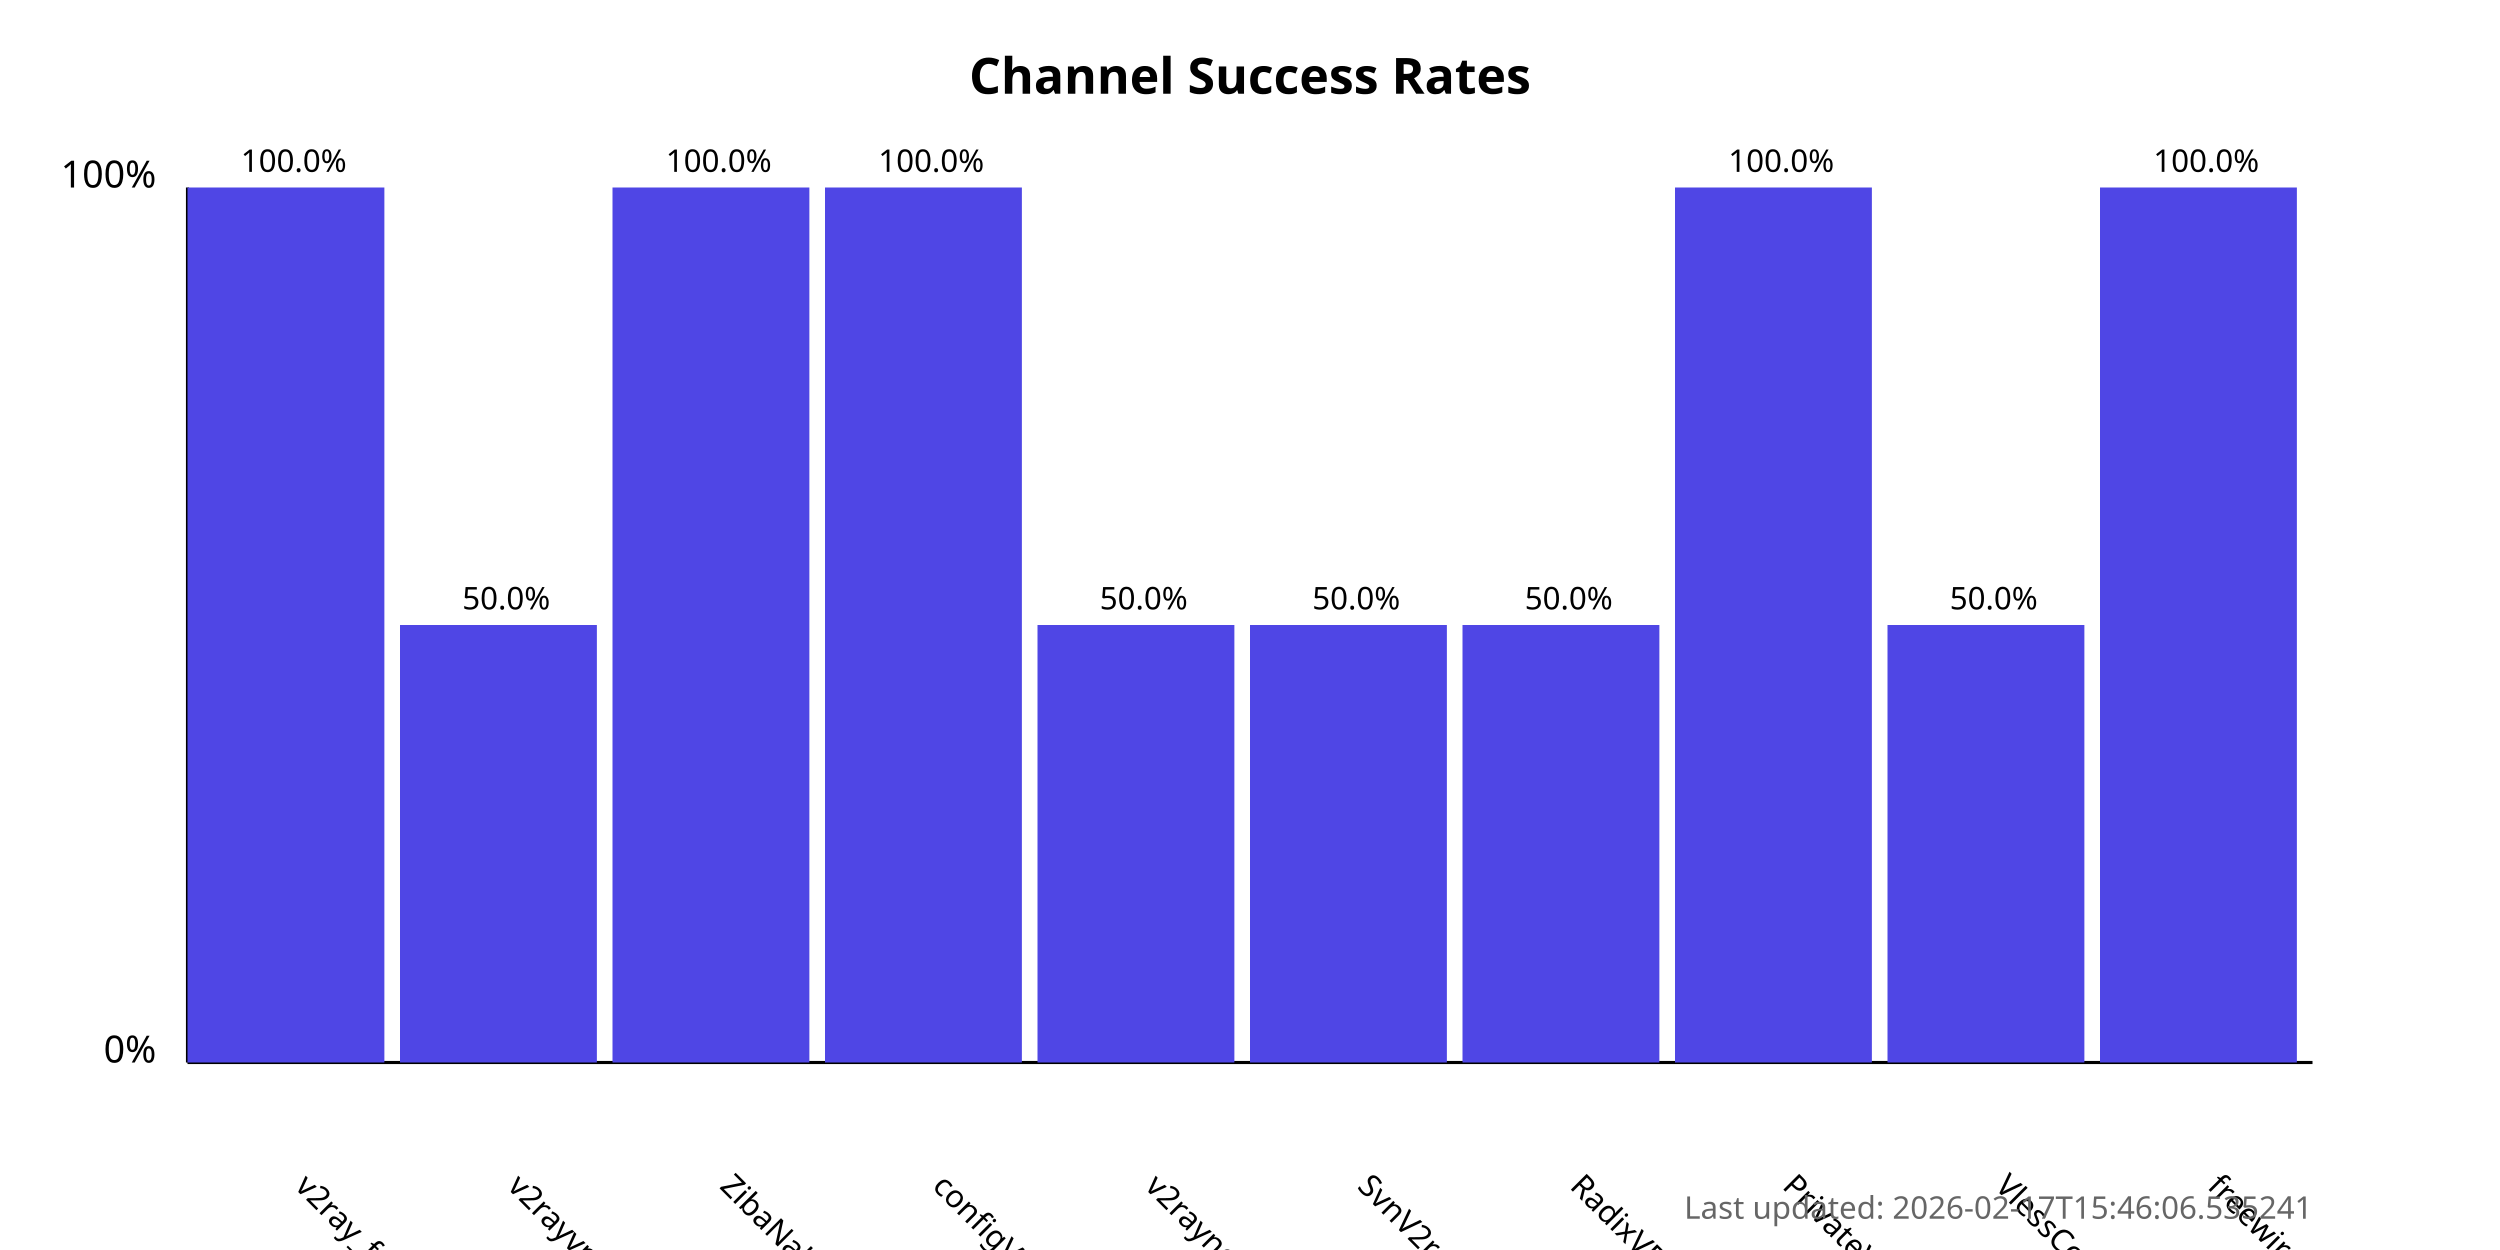
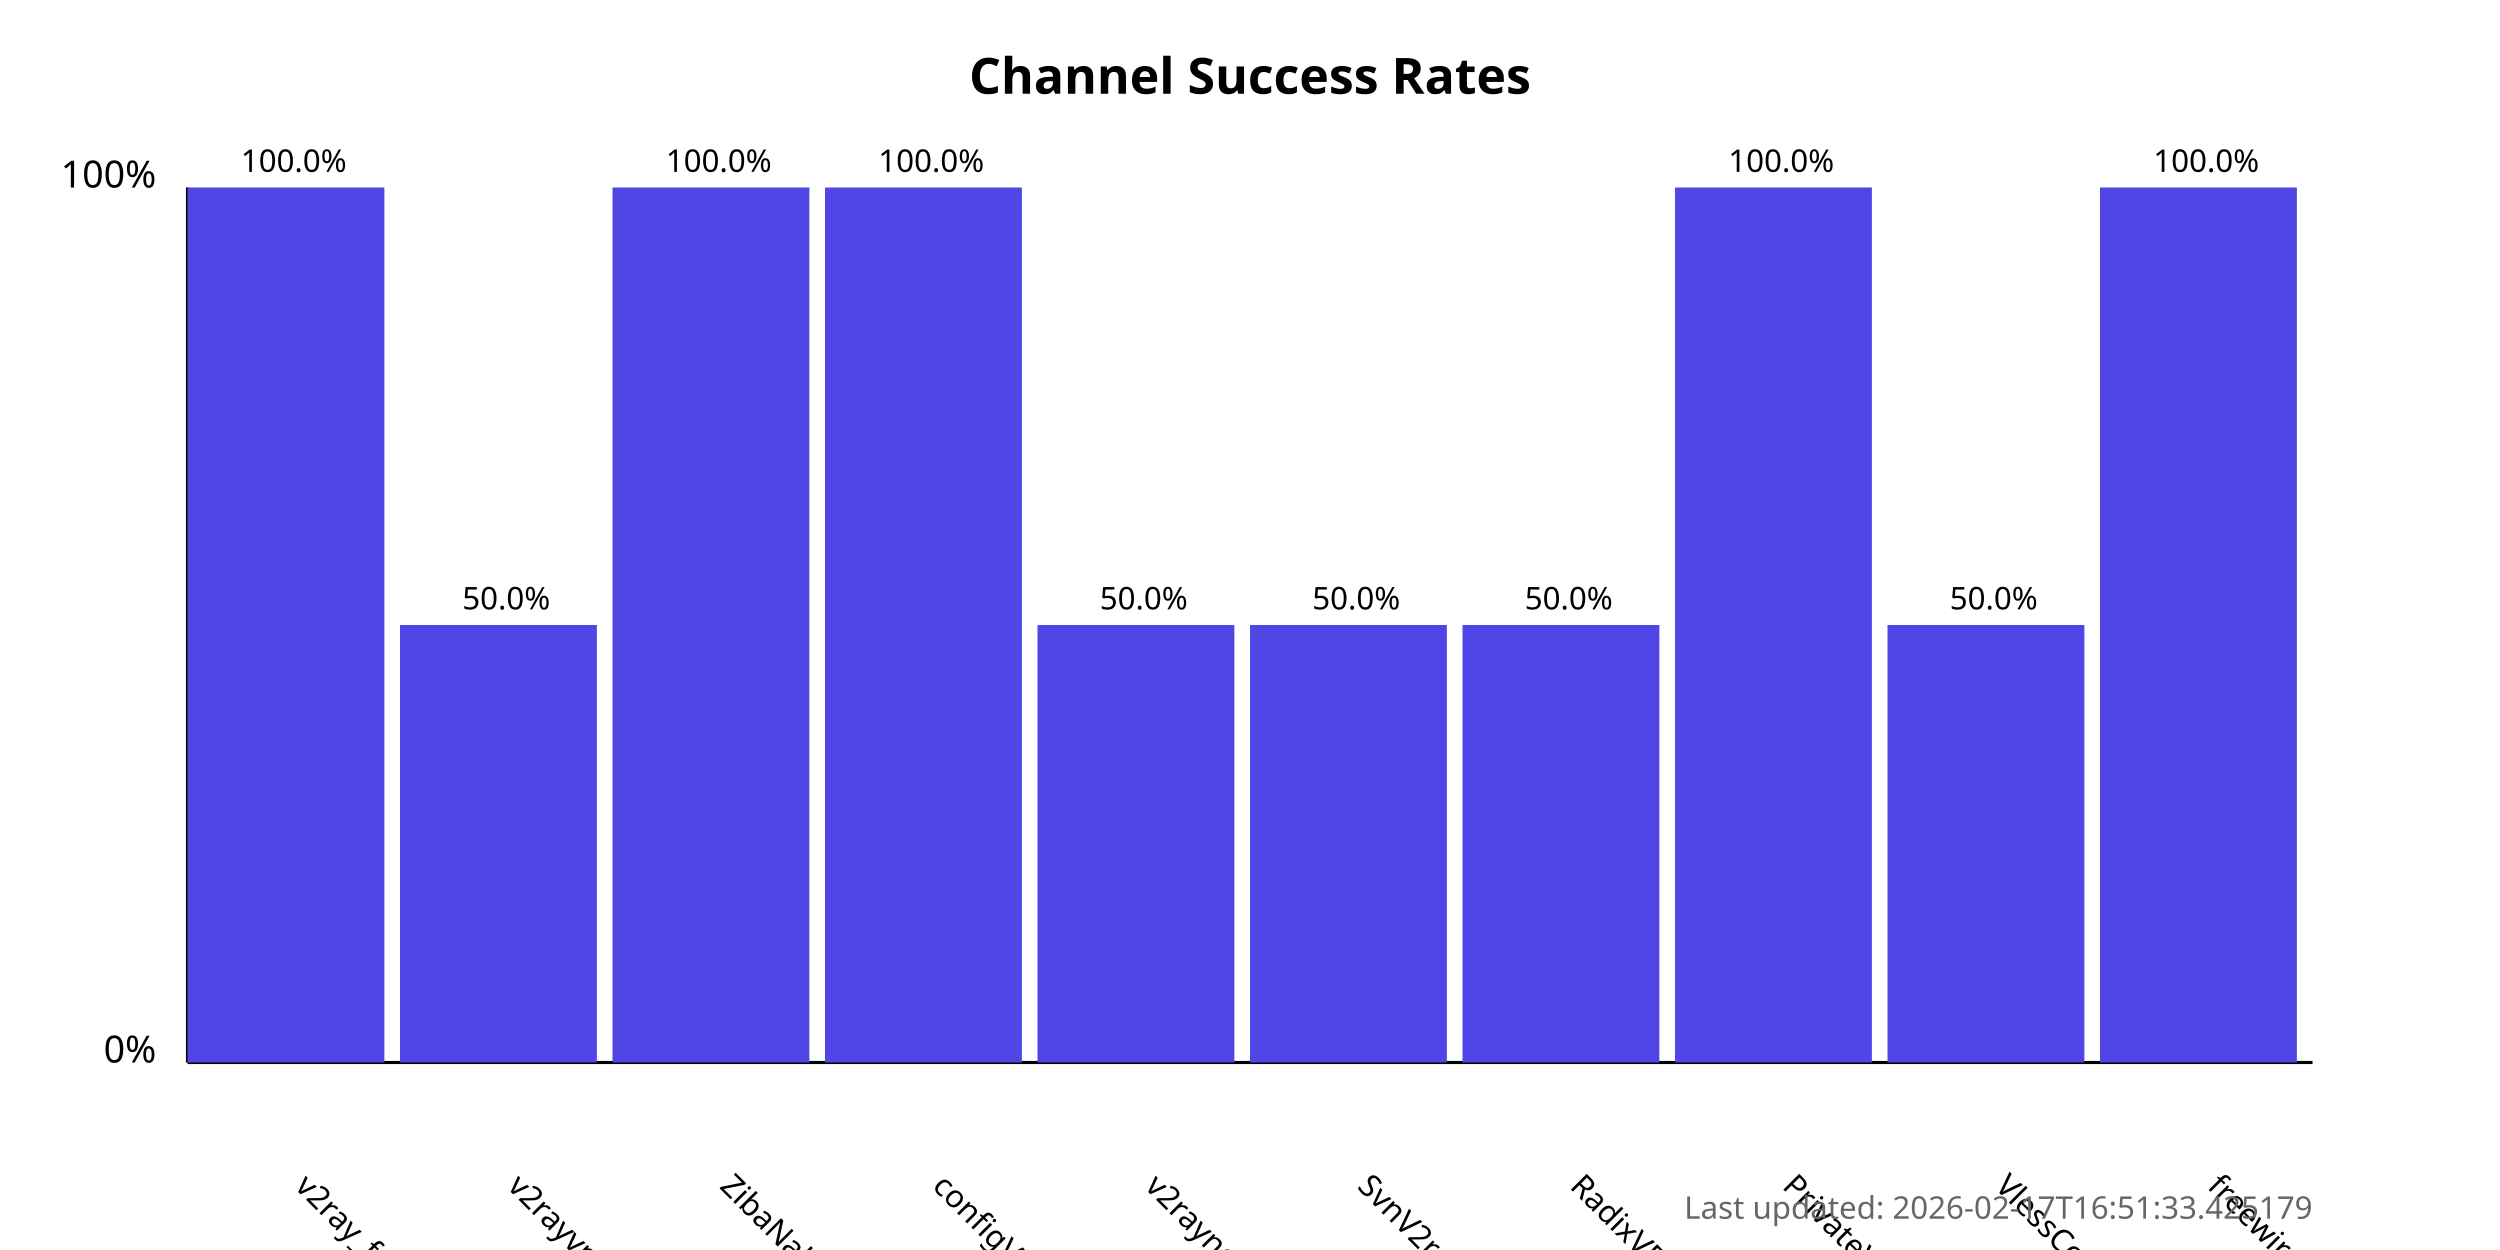
<svg xmlns="http://www.w3.org/2000/svg" width="800" height="400">
  <style>
            .chart-title { font: bold 16px sans-serif; }
            .axis-label { font: 12px sans-serif; }
            .tick-label { font: 10px sans-serif; }
            .bar { fill: #4f46e5; }
            .bar:hover { fill: #6366f1; }
            .timestamp { font: 10px sans-serif; fill: #666; }
        </style>
  <text x="400.0" y="30" text-anchor="middle" class="chart-title">
            Channel Success Rates
        </text>
  <line x1="60" y1="340" x2="60" y2="60" stroke="black" stroke-width="1" />
  <line x1="60" y1="340" x2="740" y2="340" stroke="black" stroke-width="1" />
  <text x="50" y="340" text-anchor="end" class="axis-label">0%</text>
  <text x="50" y="60" text-anchor="end" class="axis-label">100%</text>
  <g>
    <rect x="60" y="60.0" width="63.0" height="280.0" class="bar" />
    <text x="94.0" y="380" transform="rotate(45, 94.0, 380)" text-anchor="start" class="tick-label">
                v2ray_free_conf
            </text>
    <text x="94.0" y="55.0" text-anchor="middle" class="tick-label">
                100.0%
            </text>
  </g>
  <g>
    <rect x="128.0" y="200.0" width="63.0" height="140.0" class="bar" />
    <text x="162.0" y="380" transform="rotate(45, 162.0, 380)" text-anchor="start" class="tick-label">
                v2rayvpno
            </text>
    <text x="162.0" y="195.0" text-anchor="middle" class="tick-label">
                50.0%
            </text>
  </g>
  <g>
    <rect x="196.0" y="60.0" width="63.0" height="280.0" class="bar" />
    <text x="230.0" y="380" transform="rotate(45, 230.0, 380)" text-anchor="start" class="tick-label">
                ZibaNabz
            </text>
    <text x="230.0" y="55.0" text-anchor="middle" class="tick-label">
                100.0%
            </text>
  </g>
  <g>
    <rect x="264.0" y="60.0" width="63.0" height="280.0" class="bar" />
    <text x="298.0" y="380" transform="rotate(45, 298.0, 380)" text-anchor="start" class="tick-label">
                configV2rayForFree
            </text>
    <text x="298.0" y="55.0" text-anchor="middle" class="tick-label">
                100.0%
            </text>
  </g>
  <g>
    <rect x="332.0" y="200.0" width="63.0" height="140.0" class="bar" />
    <text x="366.0" y="380" transform="rotate(45, 366.0, 380)" text-anchor="start" class="tick-label">
                v2rayngvpn
            </text>
    <text x="366.0" y="195.0" text-anchor="middle" class="tick-label">
                50.0%
            </text>
  </g>
  <g>
    <rect x="400.0" y="200.0" width="63.0" height="140.0" class="bar" />
    <text x="434.0" y="380" transform="rotate(45, 434.0, 380)" text-anchor="start" class="tick-label">
                SvnV2ray
            </text>
    <text x="434.0" y="195.0" text-anchor="middle" class="tick-label">
                50.0%
            </text>
  </g>
  <g>
    <rect x="468.0" y="200.0" width="63.0" height="140.0" class="bar" />
    <text x="502.0" y="380" transform="rotate(45, 502.0, 380)" text-anchor="start" class="tick-label">
                RadixVPN
            </text>
    <text x="502.0" y="195.0" text-anchor="middle" class="tick-label">
                50.0%
            </text>
  </g>
  <g>
    <rect x="536.0" y="60.0" width="63.0" height="280.0" class="bar" />
    <text x="570.0" y="380" transform="rotate(45, 570.0, 380)" text-anchor="start" class="tick-label">
                PrivateVPNs
            </text>
    <text x="570.0" y="55.0" text-anchor="middle" class="tick-label">
                100.0%
            </text>
  </g>
  <g>
    <rect x="604.0" y="200.0" width="63.0" height="140.0" class="bar" />
    <text x="638.0" y="380" transform="rotate(45, 638.0, 380)" text-anchor="start" class="tick-label">
                VlessConfig
            </text>
    <text x="638.0" y="195.0" text-anchor="middle" class="tick-label">
                50.0%
            </text>
  </g>
  <g>
    <rect x="672.0" y="60.0" width="63.0" height="280.0" class="bar" />
    <text x="706.0" y="380" transform="rotate(45, 706.0, 380)" text-anchor="start" class="tick-label">
                freewireguard
            </text>
    <text x="706.0" y="55.0" text-anchor="middle" class="tick-label">
                100.0%
            </text>
  </g>
  <text x="740" y="390" text-anchor="end" class="timestamp">
-             Last updated: 2026-02-17T15:46:06.535241
+             Last updated: 2026-02-17T16:51:33.425179
        </text>
</svg>
